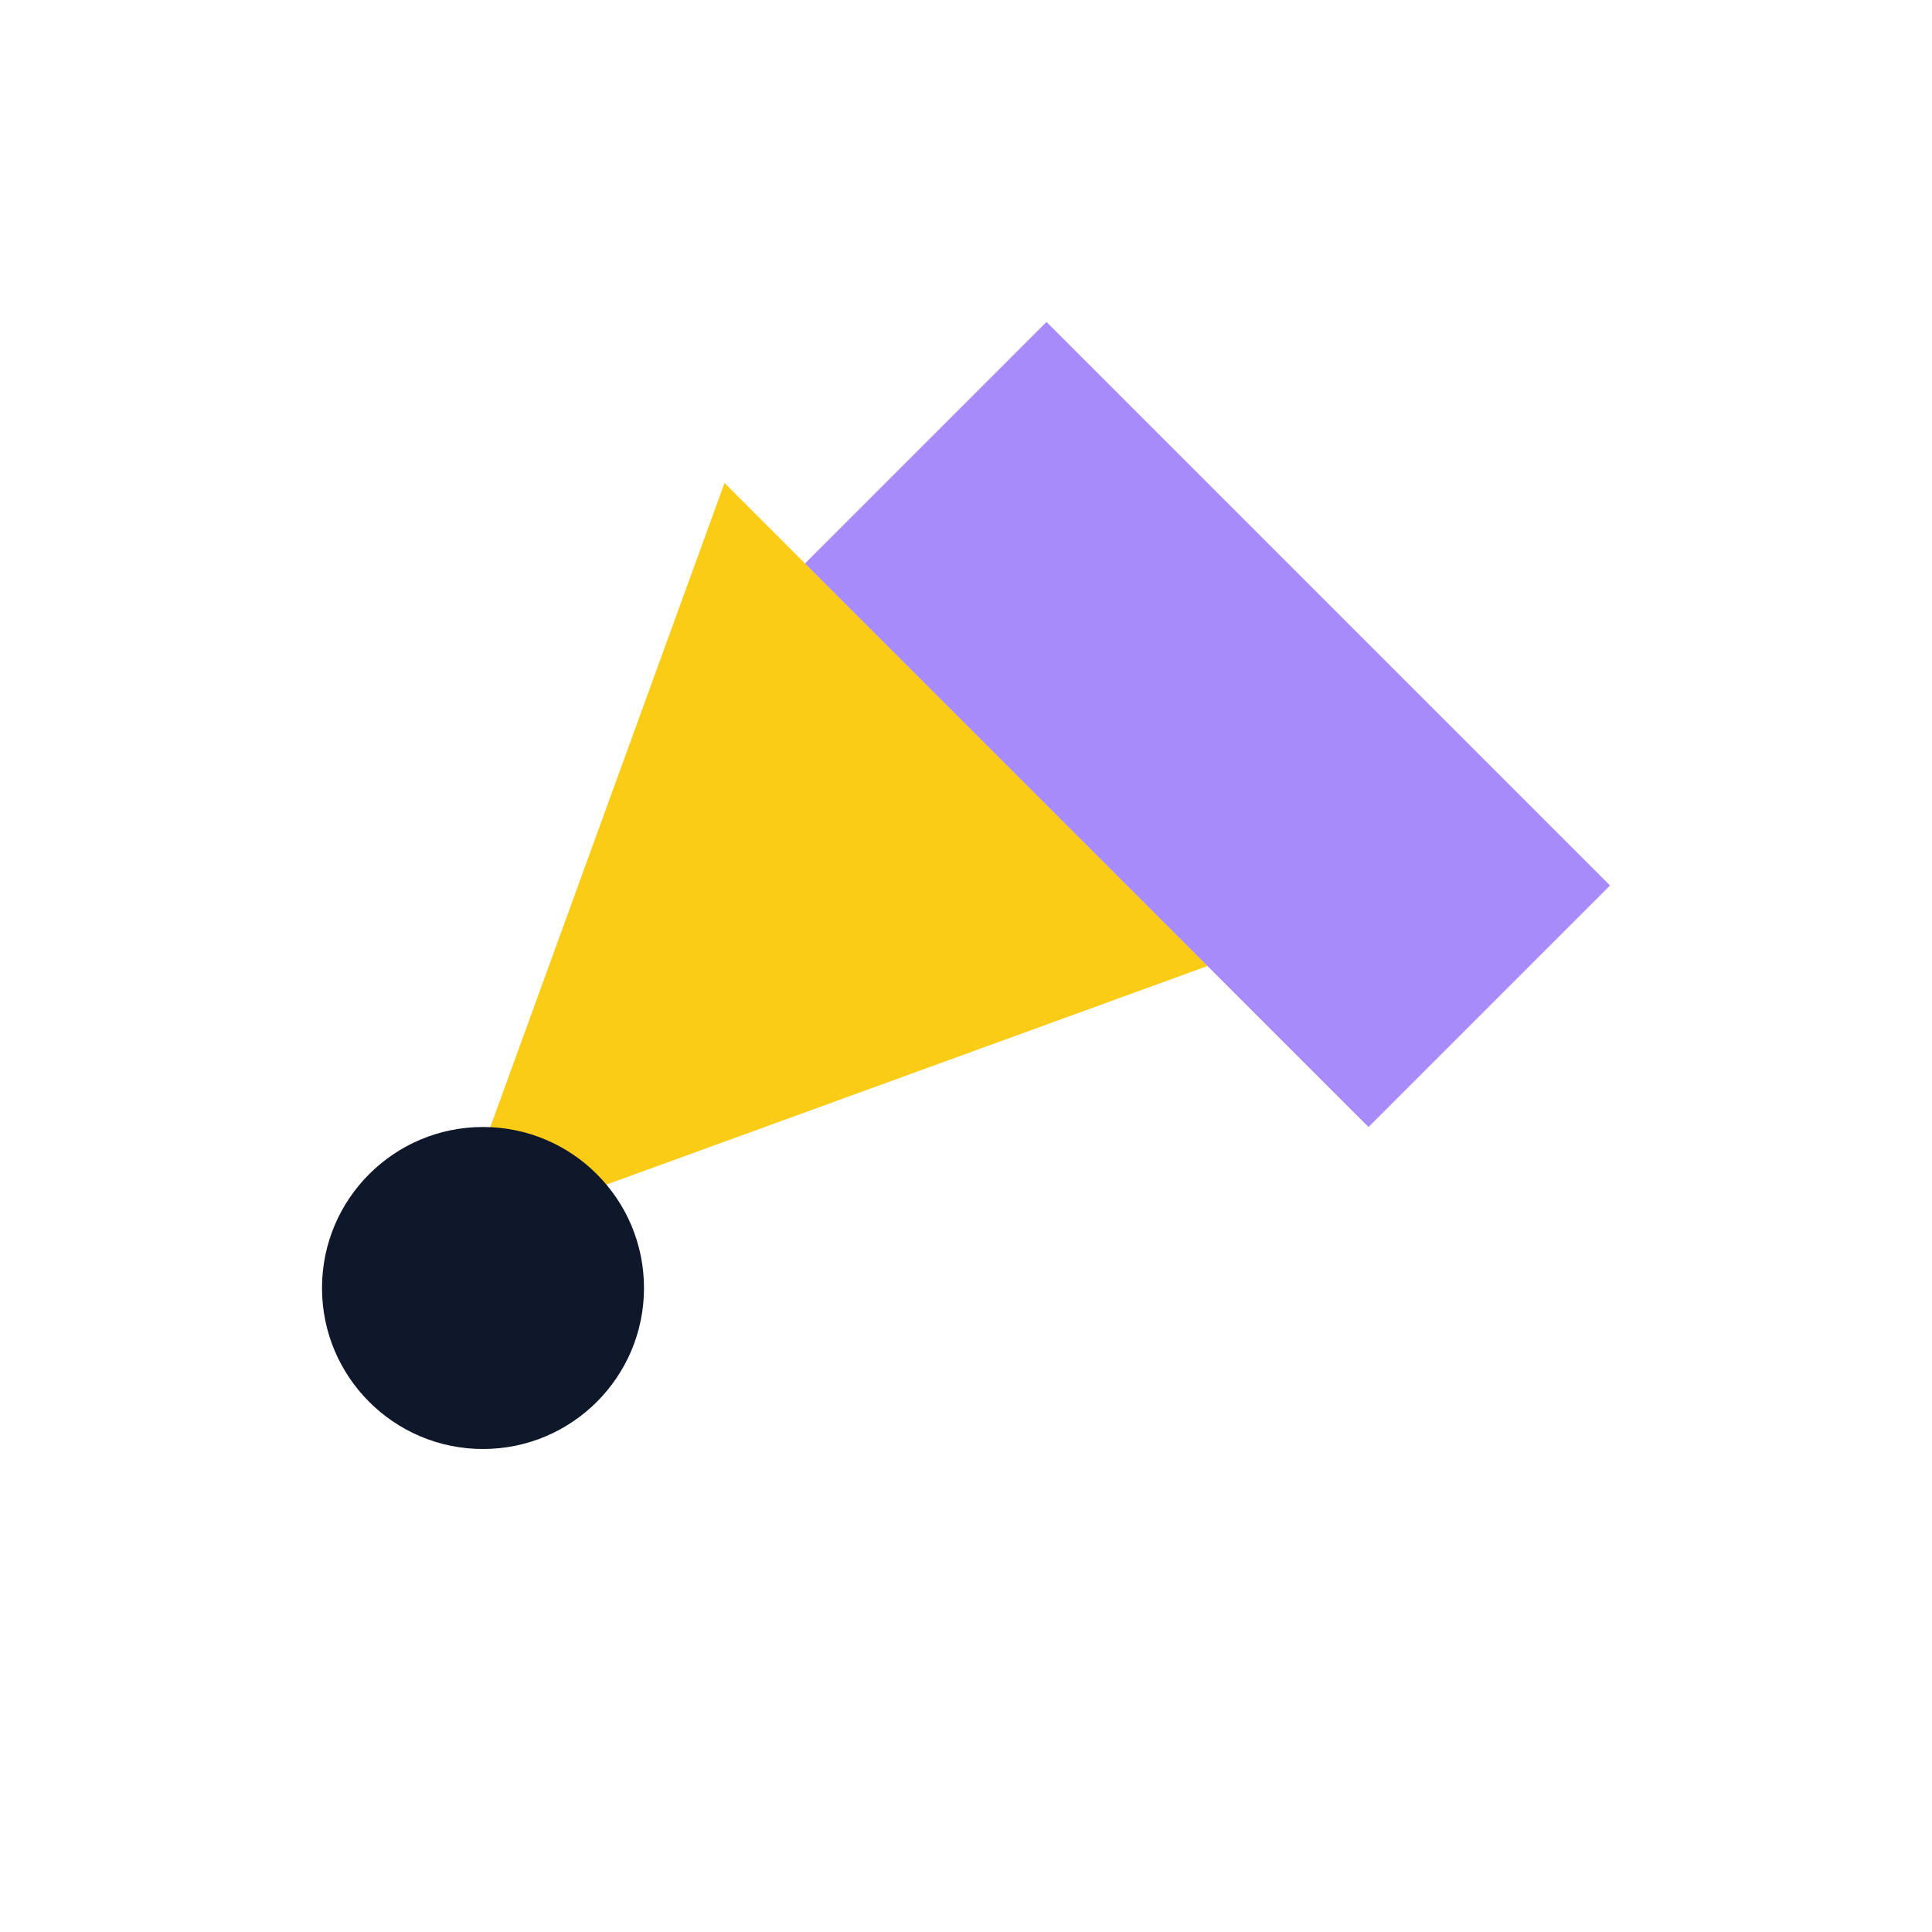
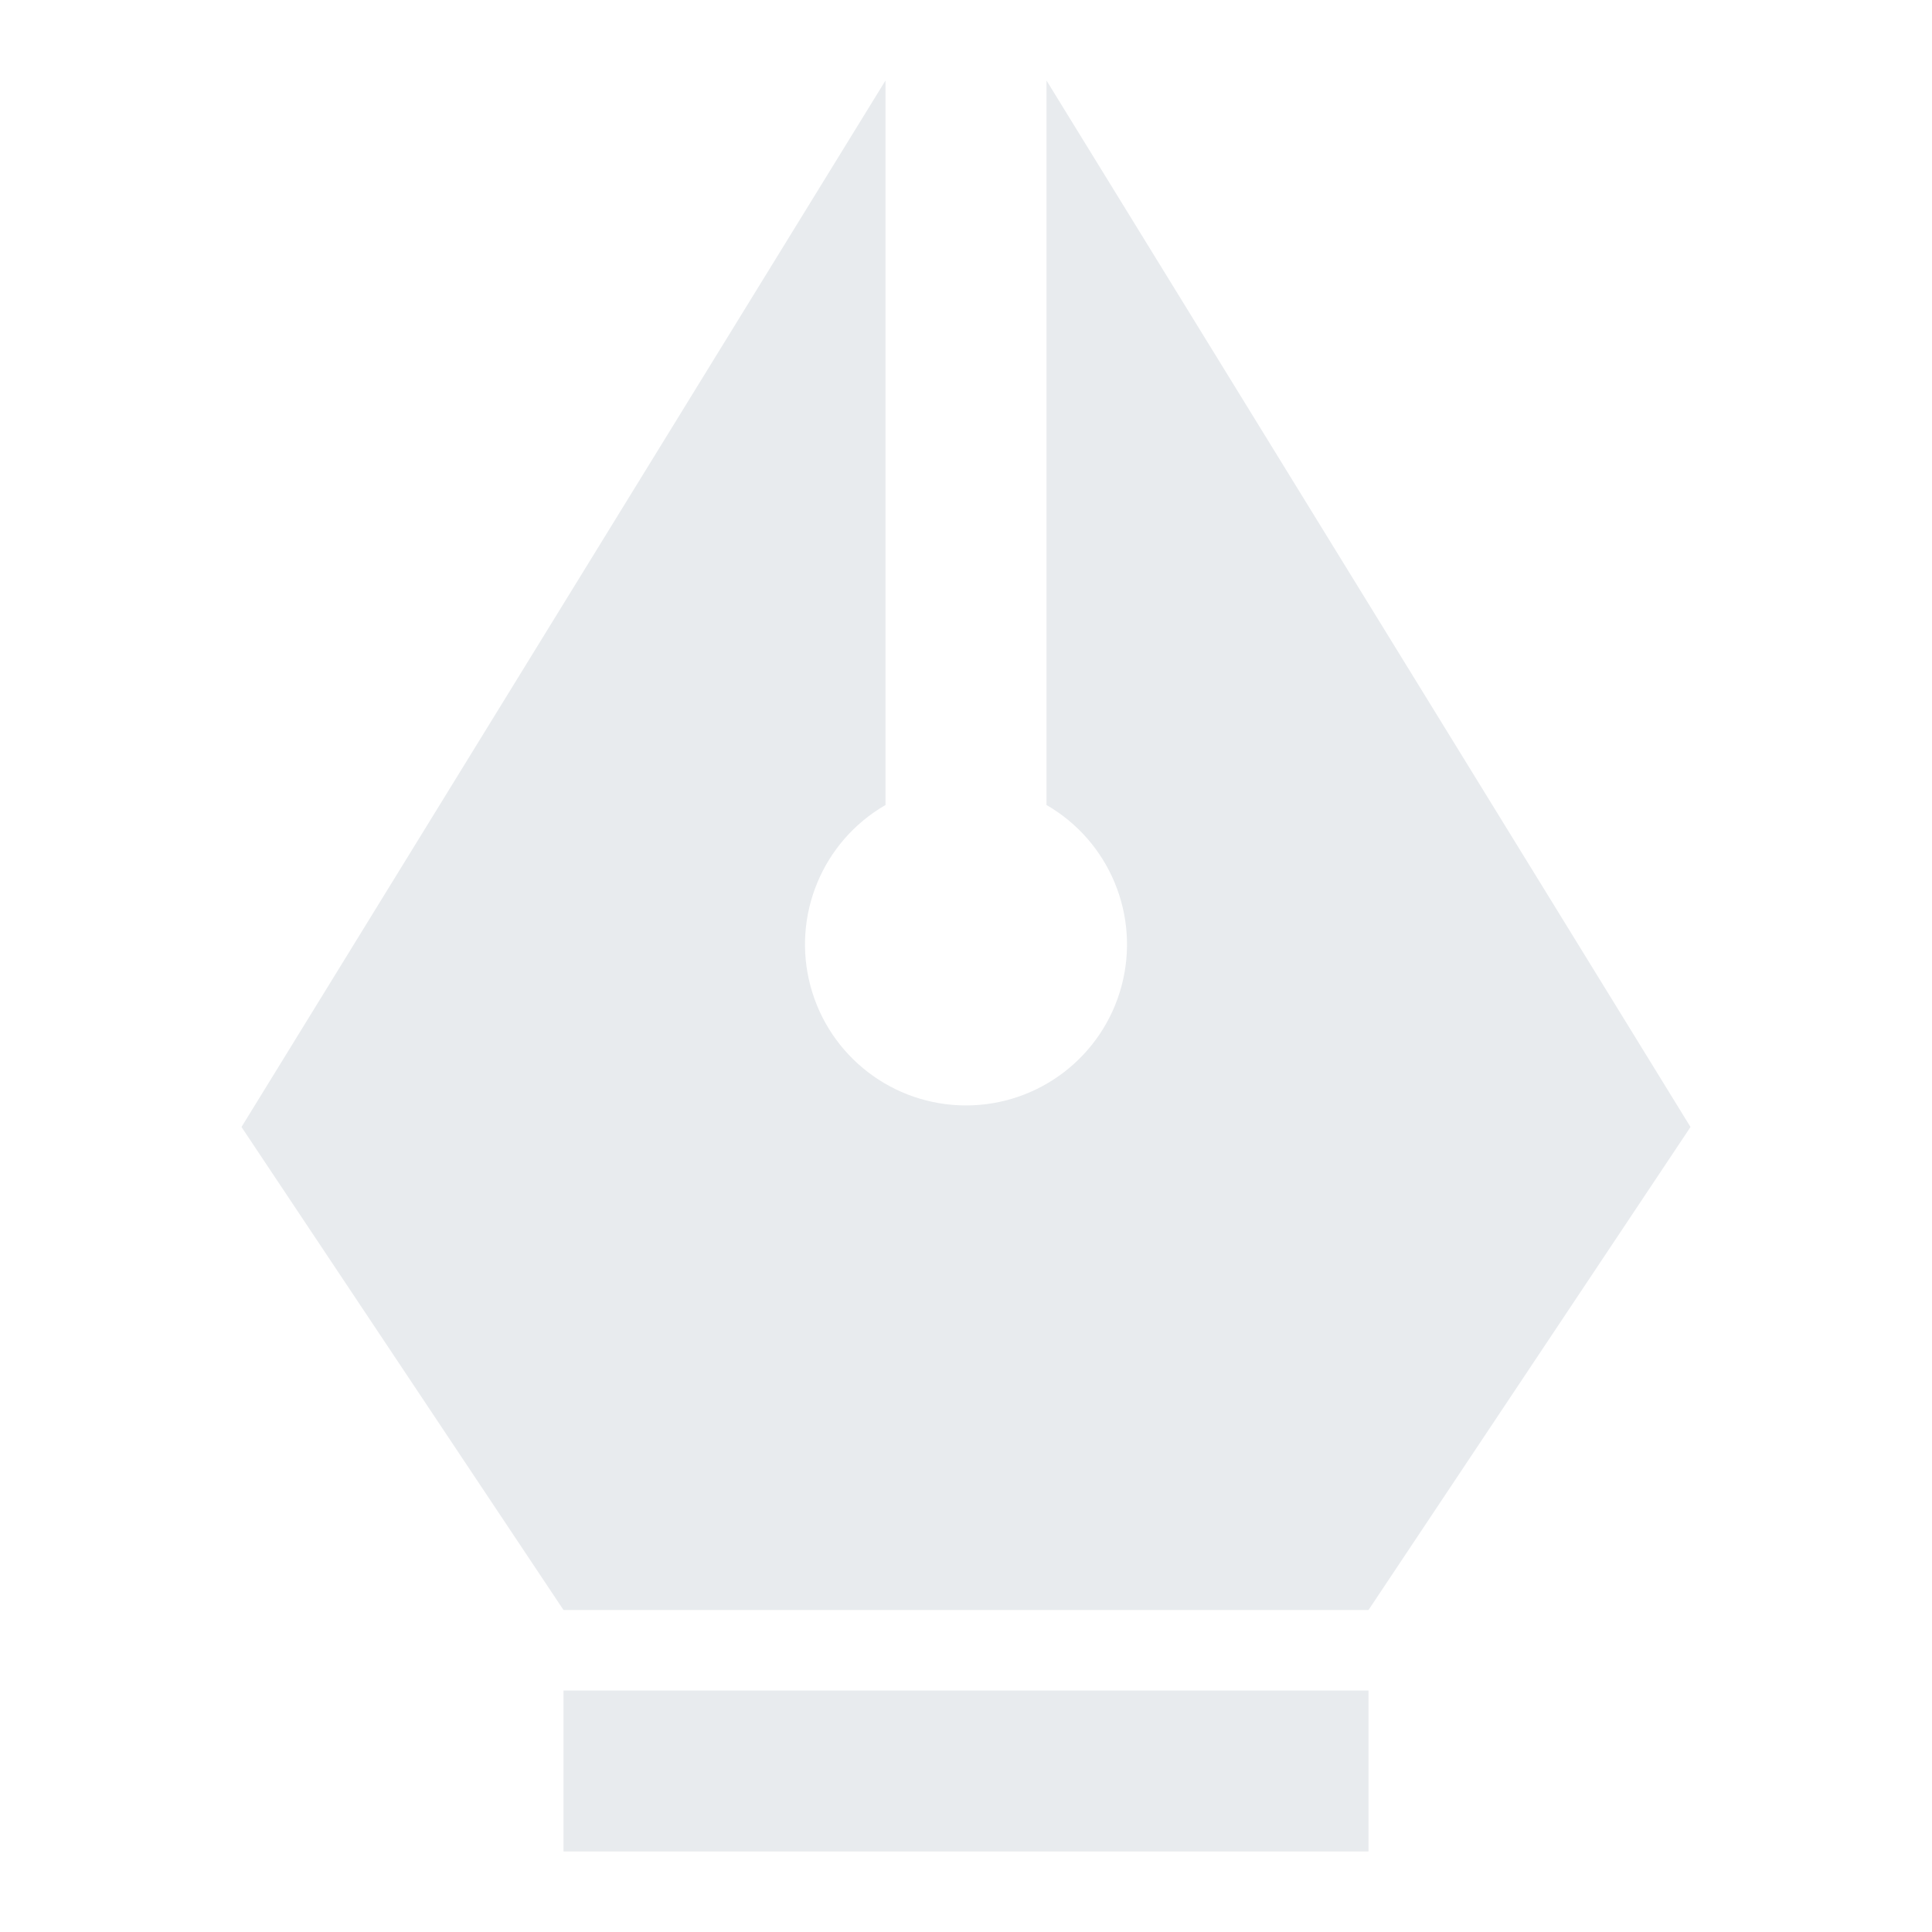
<svg xmlns="http://www.w3.org/2000/svg" width="24" height="24" viewBox="0 0 24 24">
-   <path d="m5 17 4-11 6 6-11 4Z" fill="#FACC15" />
-   <path d="m13 4 7 7-3 3-7-7Z" fill="#A78BFA" />
-   <circle cx="6" cy="16" r="2" fill="#0F172A" />
+   <path fill="#E8EBEE" fill-rule="evenodd" d="M11 1 3 14l4 6h10l4-6-8-13v9a2 2 0 1 1-2 0ZM7 21h10v2H7Z" />
</svg>
